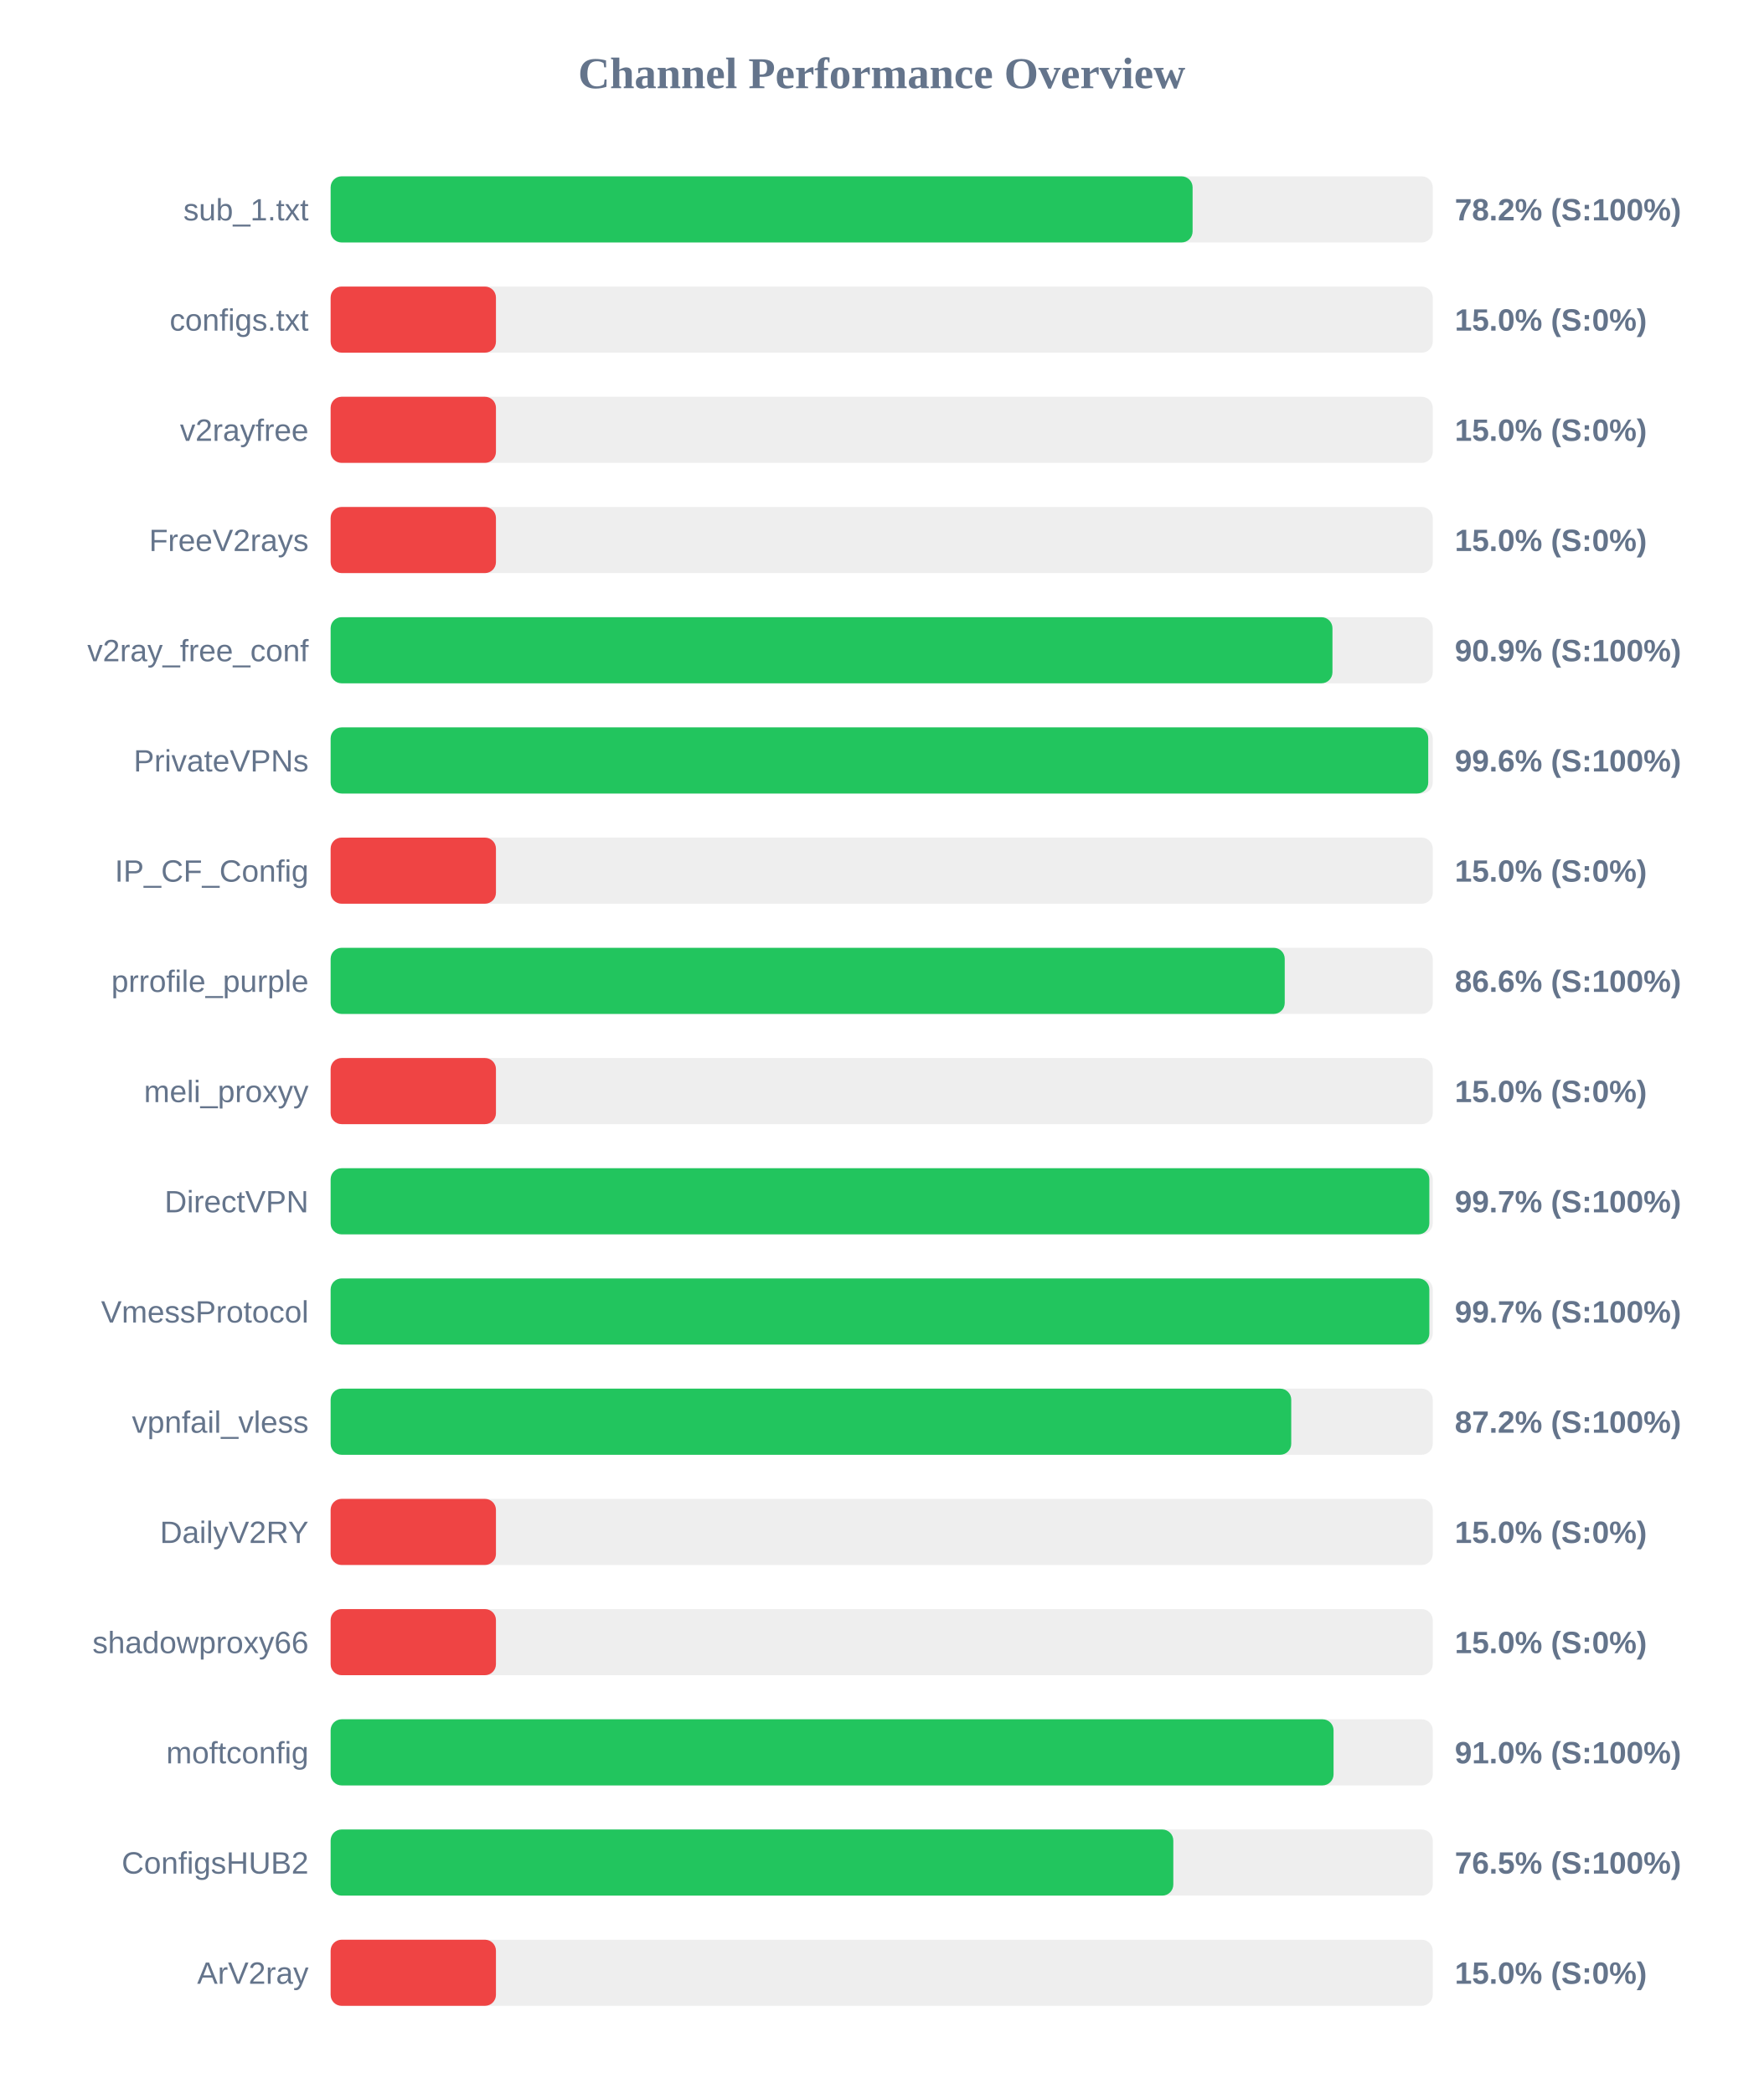
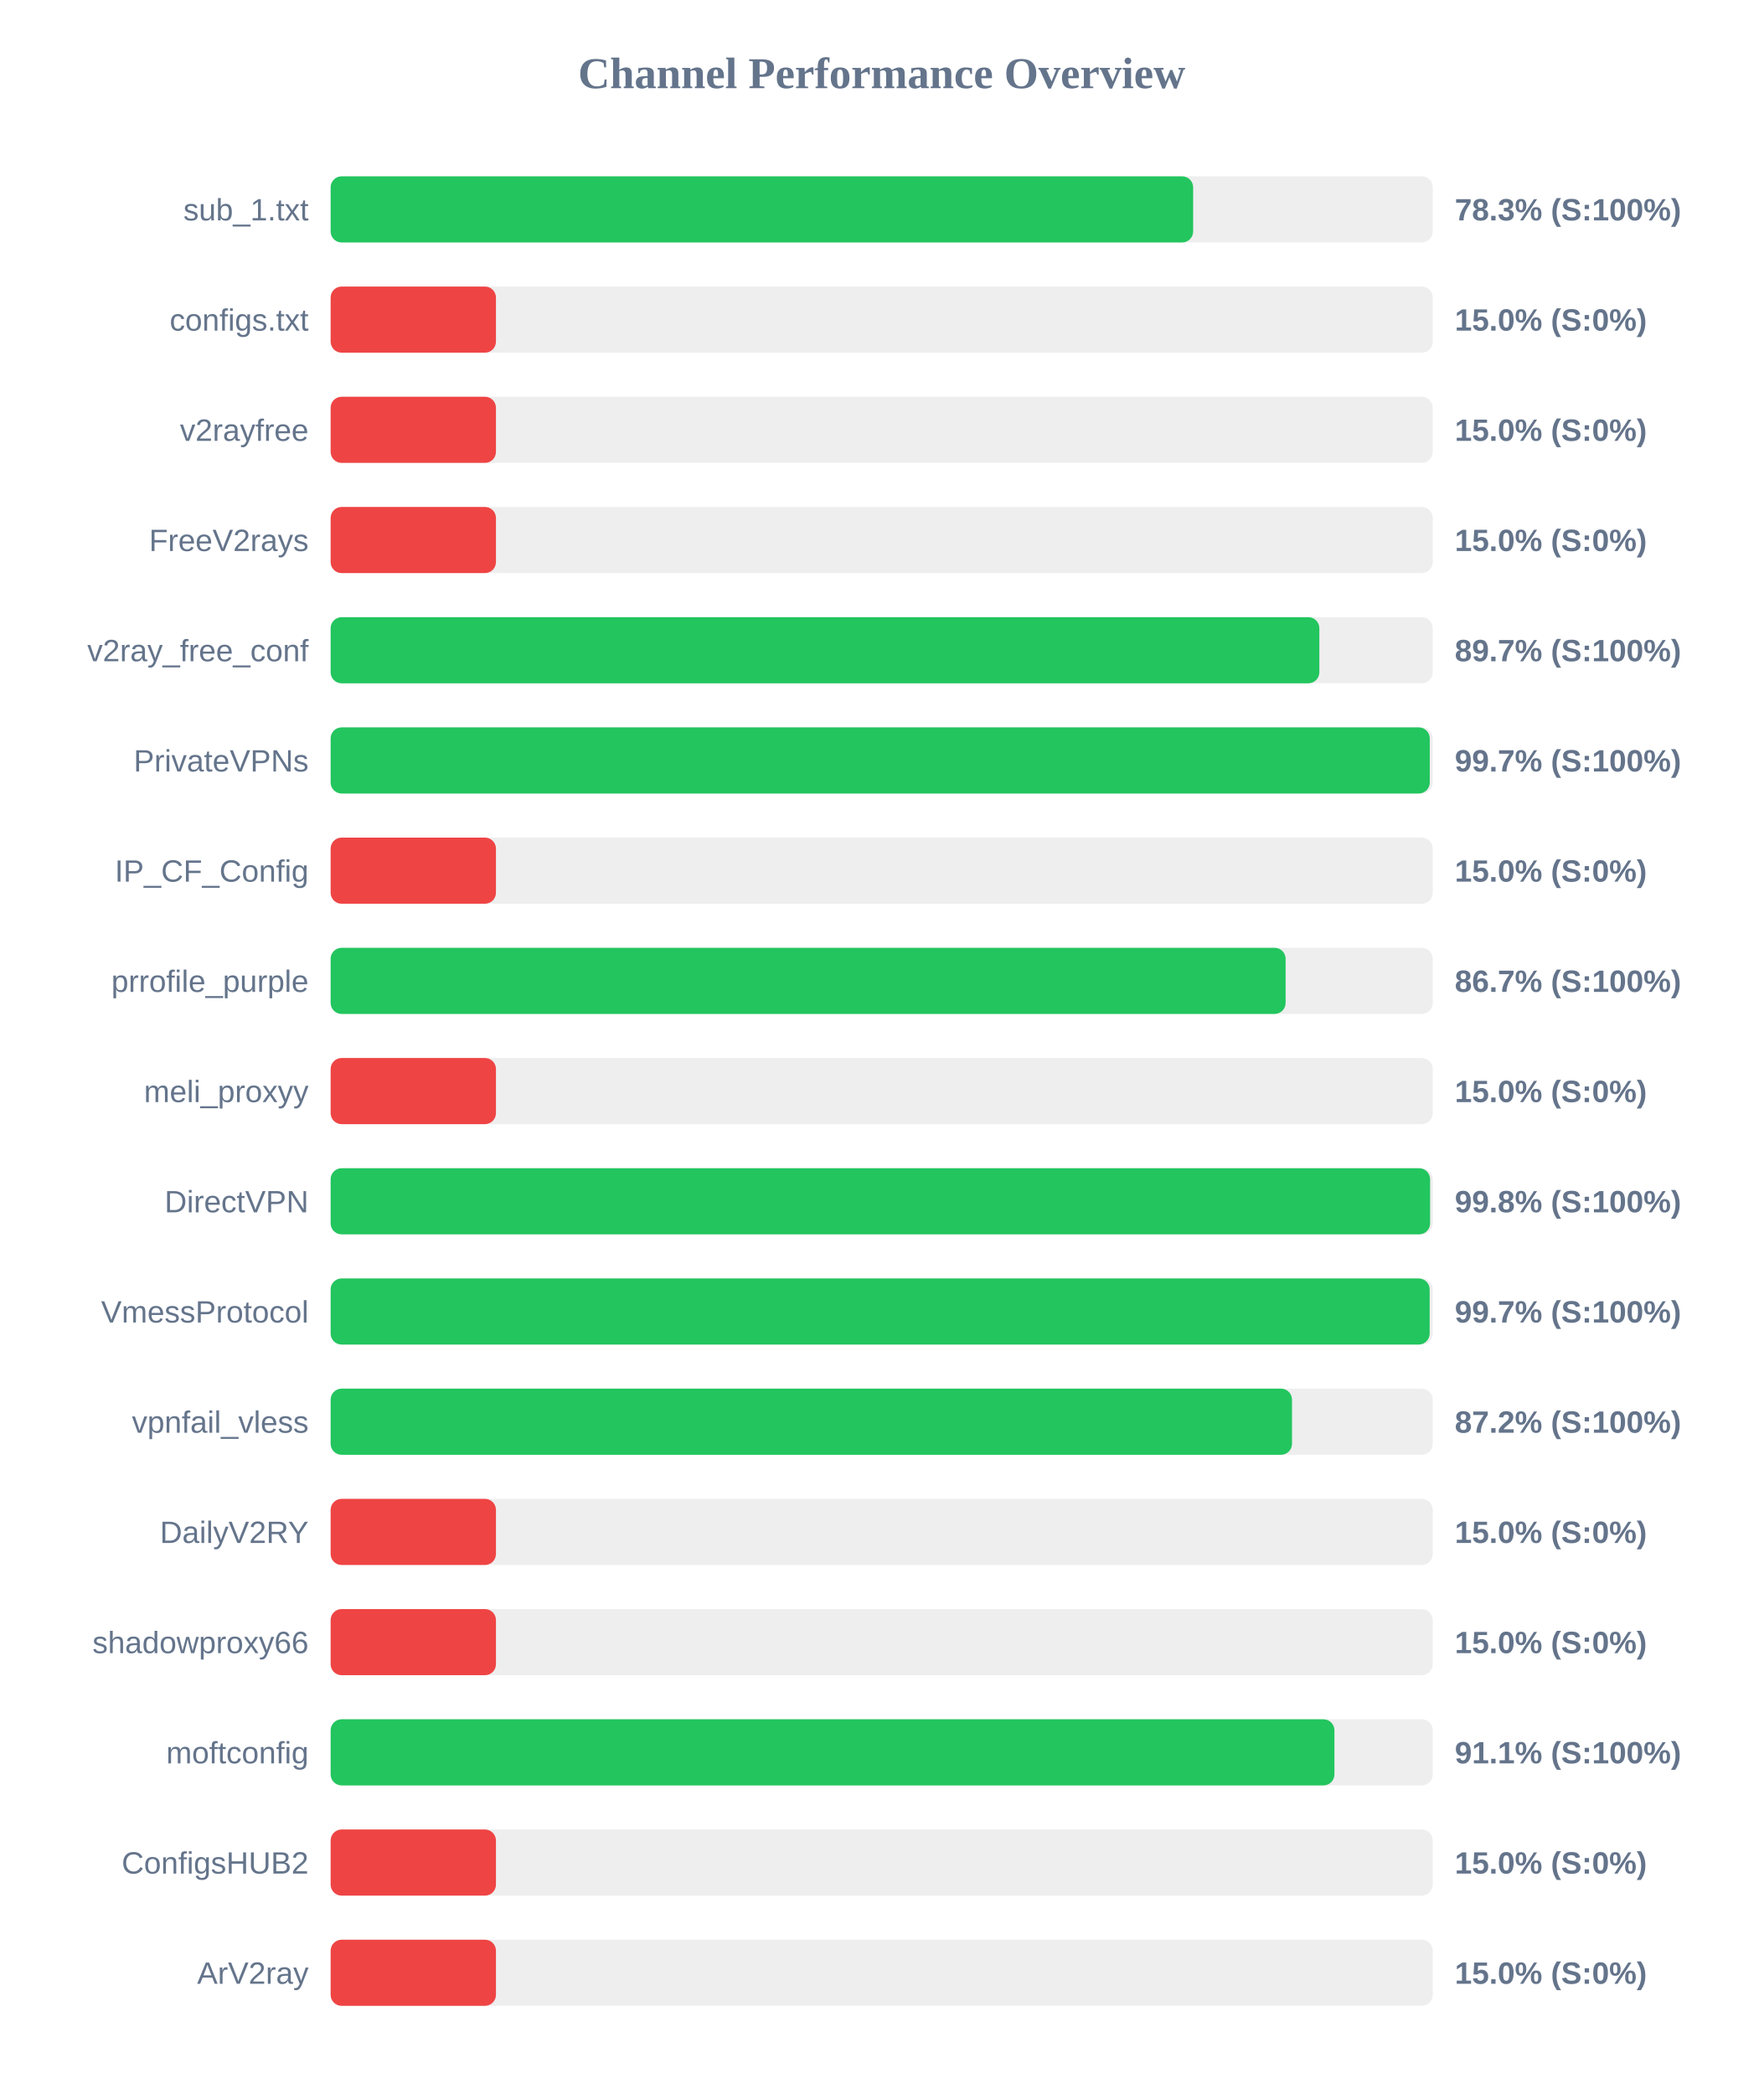
<svg xmlns="http://www.w3.org/2000/svg" width="800" height="950" version="1.1">
  <style>
        .row { font: 14px Arial; fill: #64748b; }
        .score { font: bold 14px Arial; fill: #64748b; }
    </style>
  <text x="400" y="40" text-anchor="middle" font-size="20px" font-weight="bold" fill="#64748b">Channel Performance Overview</text>
  <rect x="150" y="80" width="500" height="30" fill="#eee" rx="5" />
-   <rect x="150" y="80" width="391.05" height="30" fill="#22c55e" rx="5" />
+   <rect x="150" y="80" width="391.3" height="30" fill="#22c55e" rx="5" />
  <text x="140" y="100" text-anchor="end" class="row">sub_1.txt</text>
-   <text x="660" y="100" text-anchor="start" class="score">78.2% (S:100%)</text>
+   <text x="660" y="100" text-anchor="start" class="score">78.3% (S:100%)</text>
  <rect x="150" y="130" width="500" height="30" fill="#eee" rx="5" />
  <rect x="150" y="130" width="75.0" height="30" fill="#ef4444" rx="5" />
  <text x="140" y="150" text-anchor="end" class="row">configs.txt</text>
  <text x="660" y="150" text-anchor="start" class="score">15.0% (S:0%)</text>
  <rect x="150" y="180" width="500" height="30" fill="#eee" rx="5" />
  <rect x="150" y="180" width="75.0" height="30" fill="#ef4444" rx="5" />
  <text x="140" y="200" text-anchor="end" class="row">v2rayfree</text>
  <text x="660" y="200" text-anchor="start" class="score">15.0% (S:0%)</text>
  <rect x="150" y="230" width="500" height="30" fill="#eee" rx="5" />
  <rect x="150" y="230" width="75.0" height="30" fill="#ef4444" rx="5" />
  <text x="140" y="250" text-anchor="end" class="row">FreeV2rays</text>
  <text x="660" y="250" text-anchor="start" class="score">15.0% (S:0%)</text>
  <rect x="150" y="280" width="500" height="30" fill="#eee" rx="5" />
-   <rect x="150" y="280" width="454.5" height="30" fill="#22c55e" rx="5" />
+   <rect x="150" y="280" width="448.55" height="30" fill="#22c55e" rx="5" />
  <text x="140" y="300" text-anchor="end" class="row">v2ray_free_conf</text>
-   <text x="660" y="300" text-anchor="start" class="score">90.9% (S:100%)</text>
+   <text x="660" y="300" text-anchor="start" class="score">89.7% (S:100%)</text>
  <rect x="150" y="330" width="500" height="30" fill="#eee" rx="5" />
-   <rect x="150" y="330" width="497.95" height="30" fill="#22c55e" rx="5" />
+   <rect x="150" y="330" width="498.65" height="30" fill="#22c55e" rx="5" />
  <text x="140" y="350" text-anchor="end" class="row">PrivateVPNs</text>
-   <text x="660" y="350" text-anchor="start" class="score">99.6% (S:100%)</text>
+   <text x="660" y="350" text-anchor="start" class="score">99.7% (S:100%)</text>
  <rect x="150" y="380" width="500" height="30" fill="#eee" rx="5" />
  <rect x="150" y="380" width="75.0" height="30" fill="#ef4444" rx="5" />
  <text x="140" y="400" text-anchor="end" class="row">IP_CF_Config</text>
  <text x="660" y="400" text-anchor="start" class="score">15.0% (S:0%)</text>
  <rect x="150" y="430" width="500" height="30" fill="#eee" rx="5" />
-   <rect x="150" y="430" width="432.85" height="30" fill="#22c55e" rx="5" />
+   <rect x="150" y="430" width="433.25" height="30" fill="#22c55e" rx="5" />
  <text x="140" y="450" text-anchor="end" class="row">prrofile_purple</text>
-   <text x="660" y="450" text-anchor="start" class="score">86.6% (S:100%)</text>
+   <text x="660" y="450" text-anchor="start" class="score">86.7% (S:100%)</text>
  <rect x="150" y="480" width="500" height="30" fill="#eee" rx="5" />
  <rect x="150" y="480" width="75.0" height="30" fill="#ef4444" rx="5" />
  <text x="140" y="500" text-anchor="end" class="row">meli_proxyy</text>
  <text x="660" y="500" text-anchor="start" class="score">15.0% (S:0%)</text>
  <rect x="150" y="530" width="500" height="30" fill="#eee" rx="5" />
-   <rect x="150" y="530" width="498.45" height="30" fill="#22c55e" rx="5" />
+   <rect x="150" y="530" width="498.8" height="30" fill="#22c55e" rx="5" />
  <text x="140" y="550" text-anchor="end" class="row">DirectVPN</text>
-   <text x="660" y="550" text-anchor="start" class="score">99.7% (S:100%)</text>
+   <text x="660" y="550" text-anchor="start" class="score">99.8% (S:100%)</text>
  <rect x="150" y="580" width="500" height="30" fill="#eee" rx="5" />
-   <rect x="150" y="580" width="498.45" height="30" fill="#22c55e" rx="5" />
+   <rect x="150" y="580" width="498.6" height="30" fill="#22c55e" rx="5" />
  <text x="140" y="600" text-anchor="end" class="row">VmessProtocol</text>
  <text x="660" y="600" text-anchor="start" class="score">99.7% (S:100%)</text>
  <rect x="150" y="630" width="500" height="30" fill="#eee" rx="5" />
-   <rect x="150" y="630" width="435.8" height="30" fill="#22c55e" rx="5" />
+   <rect x="150" y="630" width="436.15" height="30" fill="#22c55e" rx="5" />
  <text x="140" y="650" text-anchor="end" class="row">vpnfail_vless</text>
  <text x="660" y="650" text-anchor="start" class="score">87.2% (S:100%)</text>
  <rect x="150" y="680" width="500" height="30" fill="#eee" rx="5" />
  <rect x="150" y="680" width="75.0" height="30" fill="#ef4444" rx="5" />
  <text x="140" y="700" text-anchor="end" class="row">DailyV2RY</text>
  <text x="660" y="700" text-anchor="start" class="score">15.0% (S:0%)</text>
  <rect x="150" y="730" width="500" height="30" fill="#eee" rx="5" />
  <rect x="150" y="730" width="75.0" height="30" fill="#ef4444" rx="5" />
  <text x="140" y="750" text-anchor="end" class="row">shadowproxy66</text>
  <text x="660" y="750" text-anchor="start" class="score">15.0% (S:0%)</text>
  <rect x="150" y="780" width="500" height="30" fill="#eee" rx="5" />
-   <rect x="150" y="780" width="455.0" height="30" fill="#22c55e" rx="5" />
+   <rect x="150" y="780" width="455.4" height="30" fill="#22c55e" rx="5" />
  <text x="140" y="800" text-anchor="end" class="row">moftconfig</text>
-   <text x="660" y="800" text-anchor="start" class="score">91.0% (S:100%)</text>
+   <text x="660" y="800" text-anchor="start" class="score">91.1% (S:100%)</text>
  <rect x="150" y="830" width="500" height="30" fill="#eee" rx="5" />
-   <rect x="150" y="830" width="382.3" height="30" fill="#22c55e" rx="5" />
+   <rect x="150" y="830" width="75.0" height="30" fill="#ef4444" rx="5" />
  <text x="140" y="850" text-anchor="end" class="row">ConfigsHUB2</text>
-   <text x="660" y="850" text-anchor="start" class="score">76.5% (S:100%)</text>
+   <text x="660" y="850" text-anchor="start" class="score">15.0% (S:0%)</text>
  <rect x="150" y="880" width="500" height="30" fill="#eee" rx="5" />
  <rect x="150" y="880" width="75.0" height="30" fill="#ef4444" rx="5" />
  <text x="140" y="900" text-anchor="end" class="row">ArV2ray</text>
  <text x="660" y="900" text-anchor="start" class="score">15.0% (S:0%)</text>
</svg>
